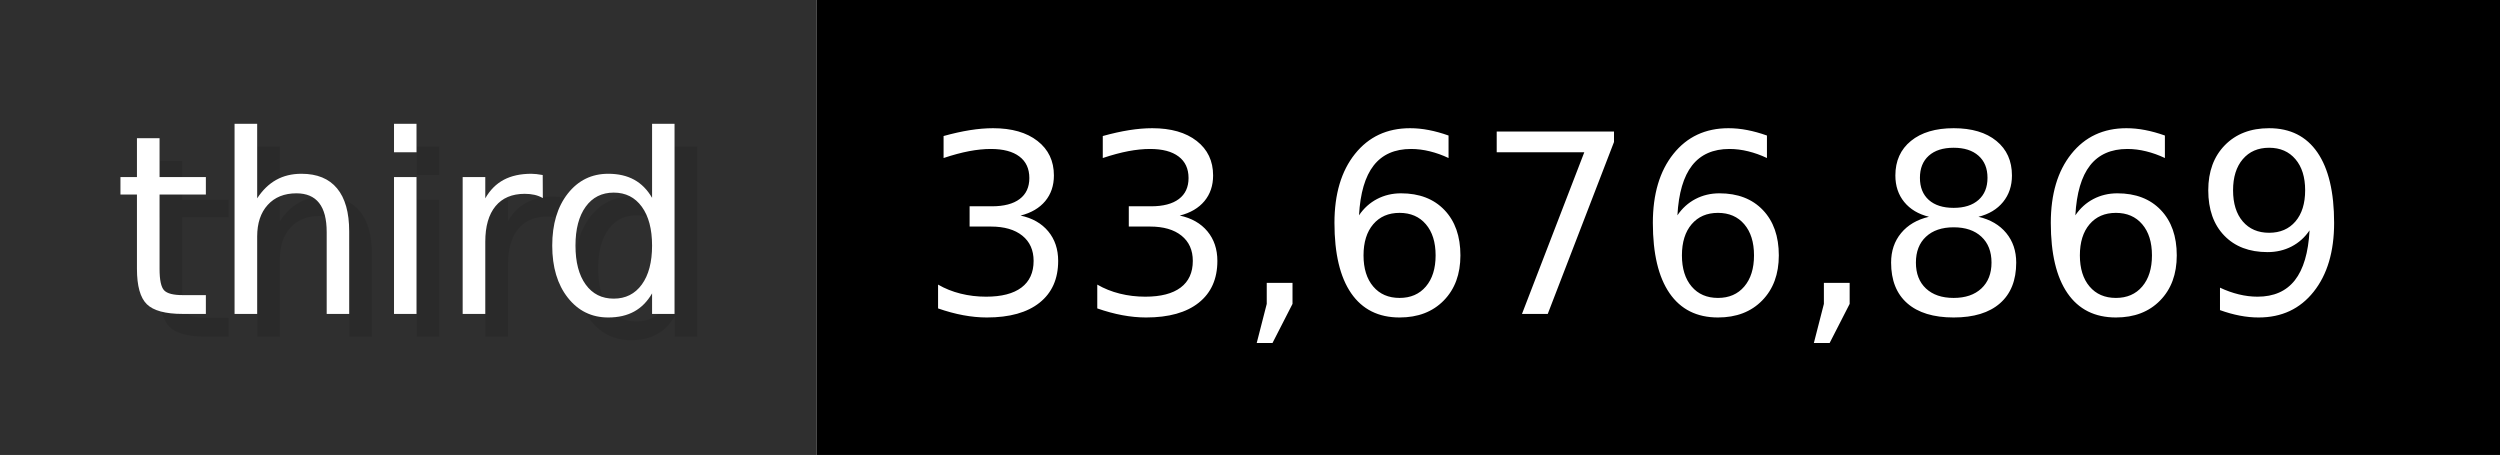
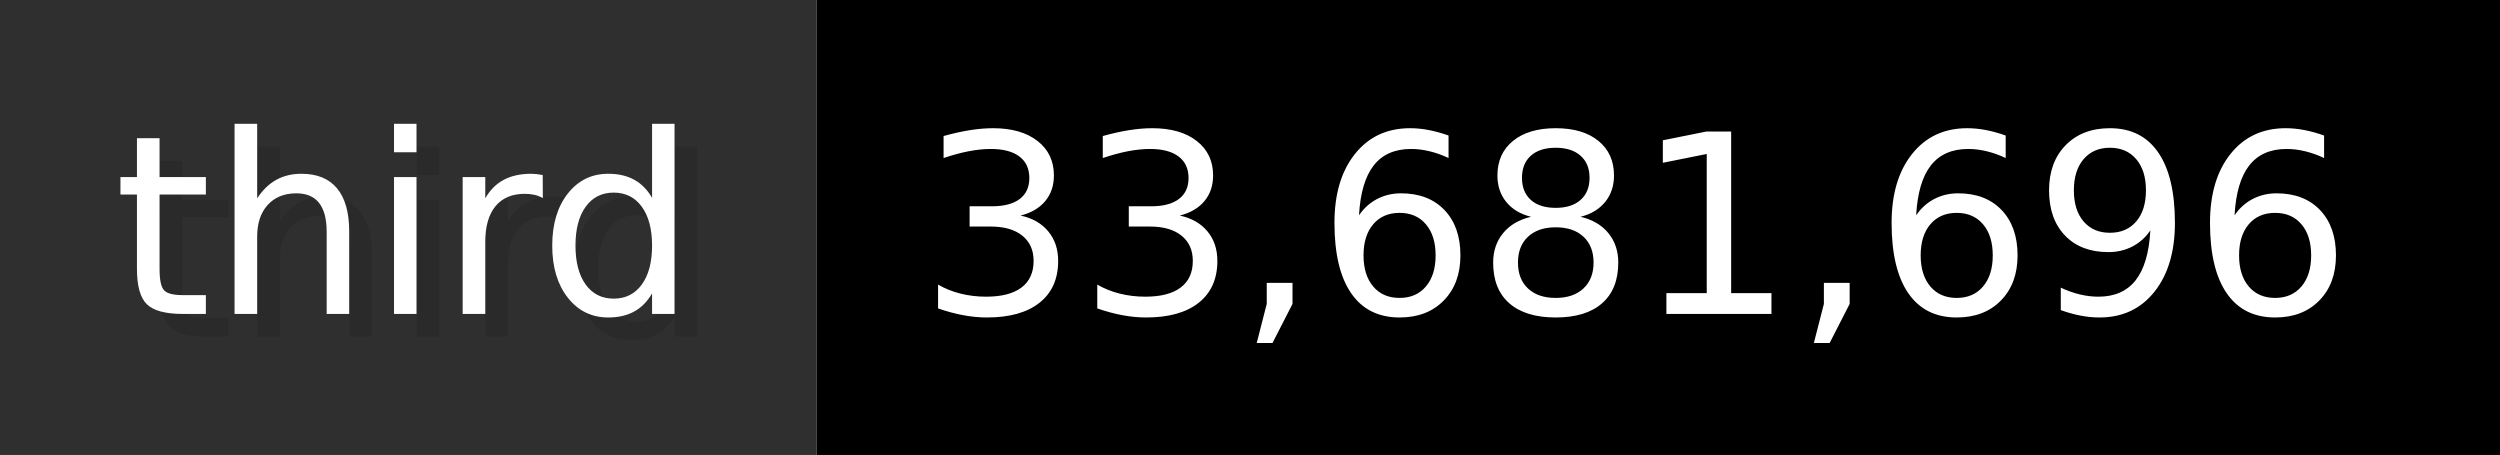
- <svg xmlns="http://www.w3.org/2000/svg" width="109.9" height="20" viewBox="0 0 1099 200" role="img" aria-label="third: 33,676,869">
+ <svg xmlns="http://www.w3.org/2000/svg" width="109.9" height="20" viewBox="0 0 1099 200" role="img" aria-label="third: 33,681,696">
  <g>
    <rect fill="#2F2F2F" width="359" height="200" />
    <rect fill="#" x="359" width="740" height="200" />
  </g>
  <g aria-hidden="true" fill="#fff" text-anchor="start" font-family="Verdana,DejaVu Sans,sans-serif" font-size="110">
    <text x="60" y="148" textLength="259" fill="#000" opacity="0.1">third</text>
    <text x="50" y="138" textLength="259">third</text>
-     <text x="414" y="148" textLength="640" fill="#000" opacity="0.1">33,676,869</text>
-     <text x="404" y="138" textLength="640">33,676,869</text>
+     <text x="414" y="148" textLength="640" fill="#000" opacity="0.1">33,681,696</text>
+     <text x="404" y="138" textLength="640">33,681,696</text>
  </g>
</svg>
